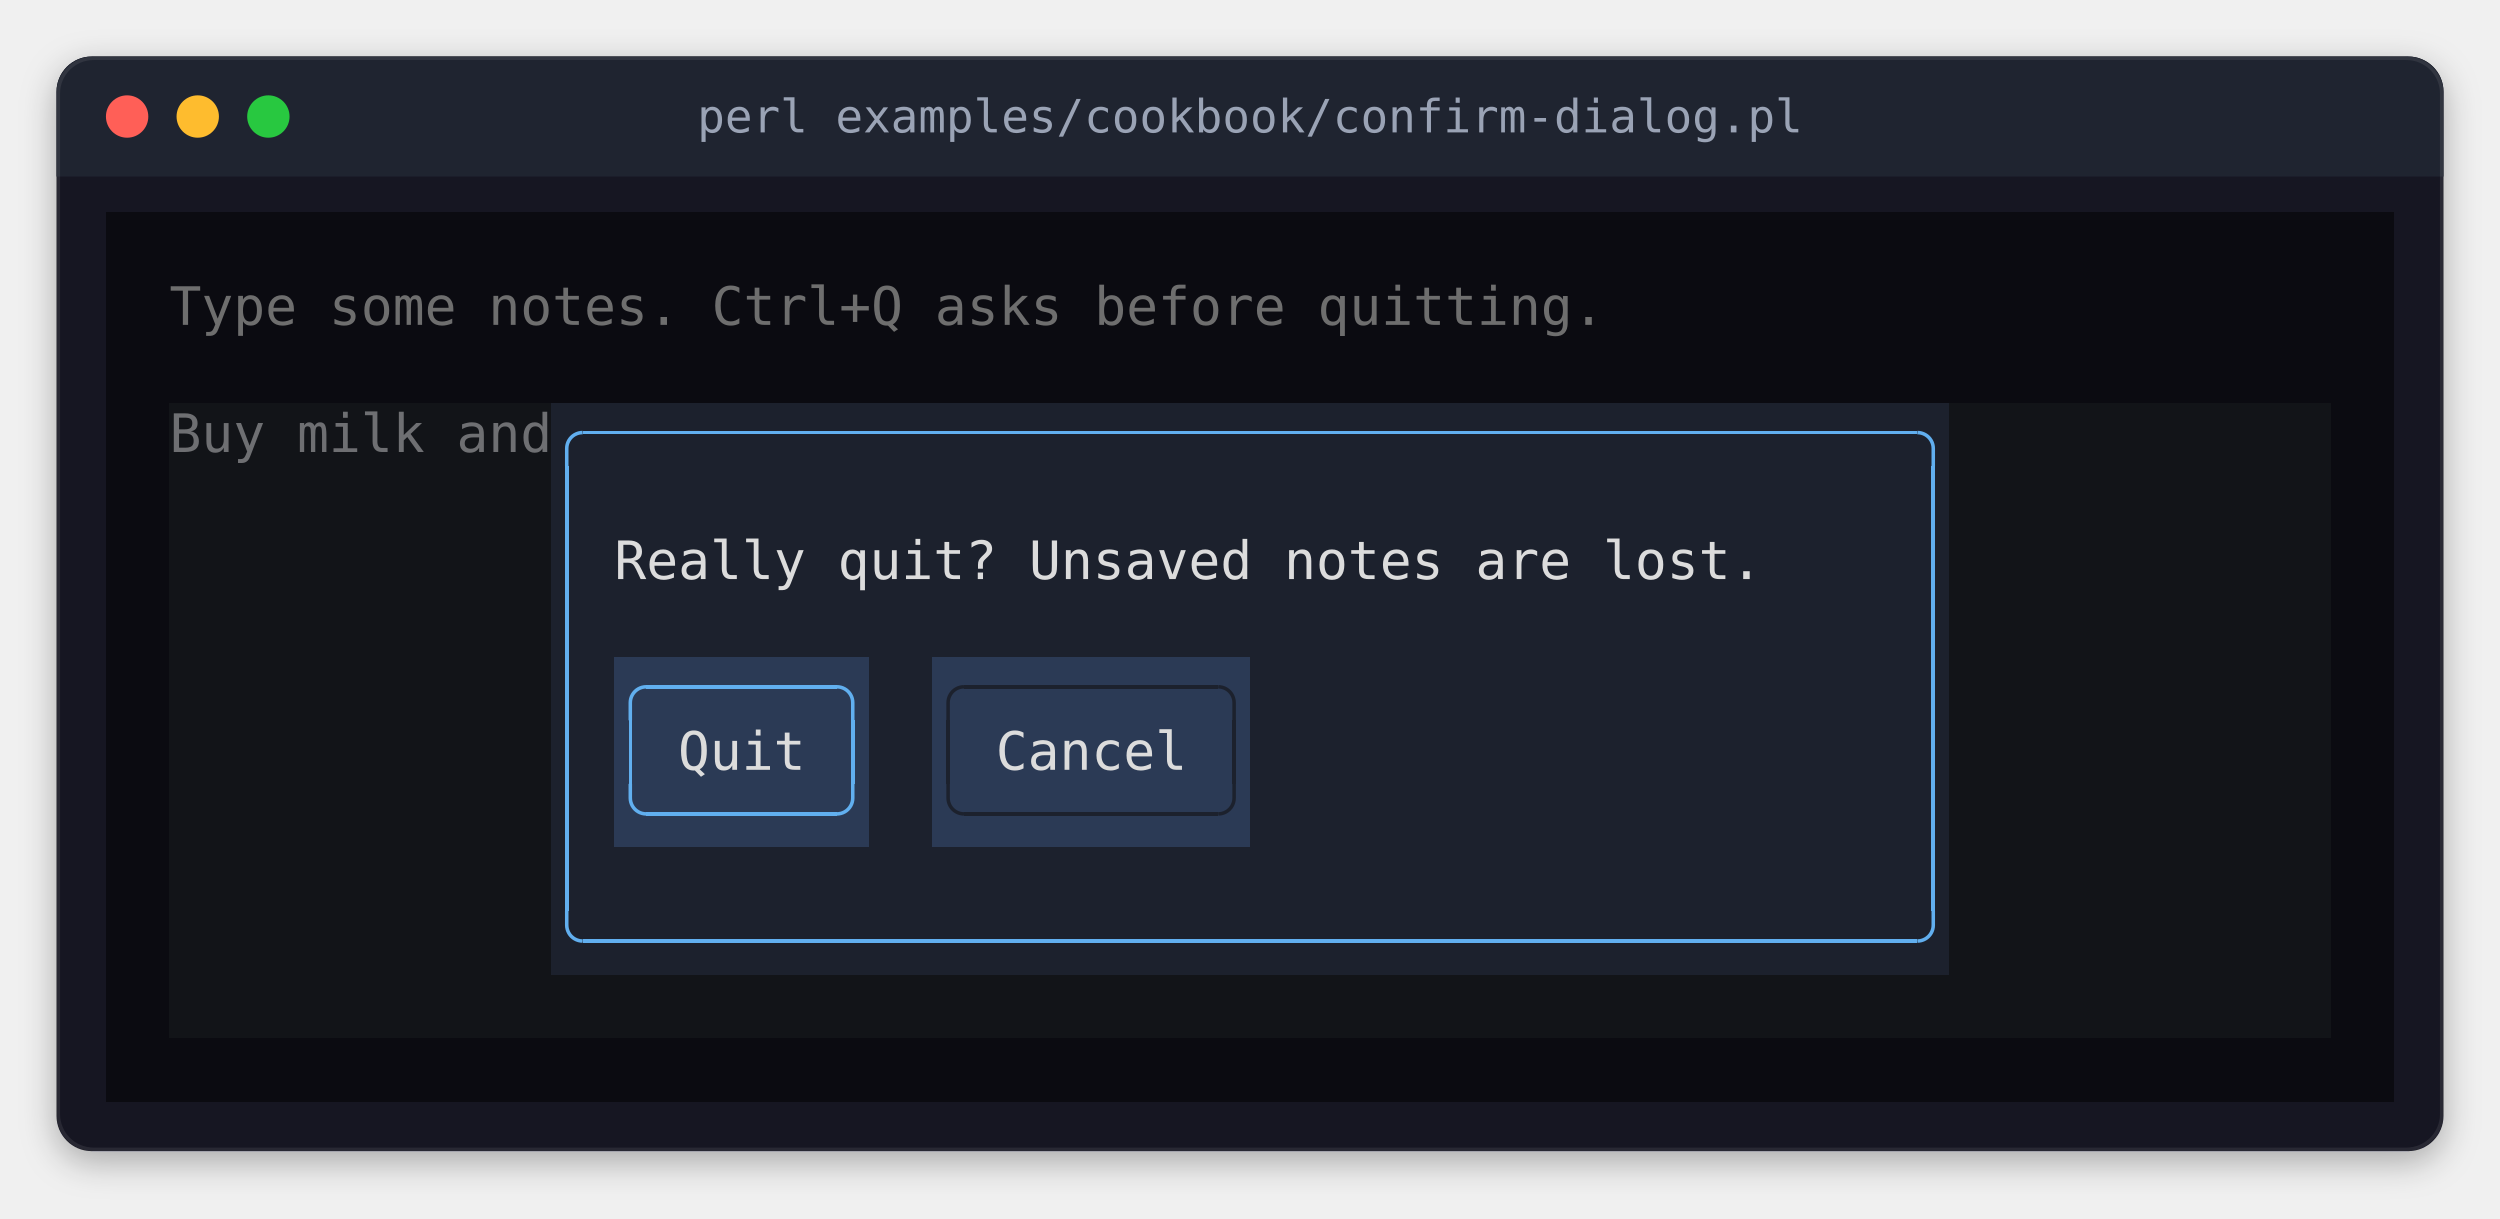
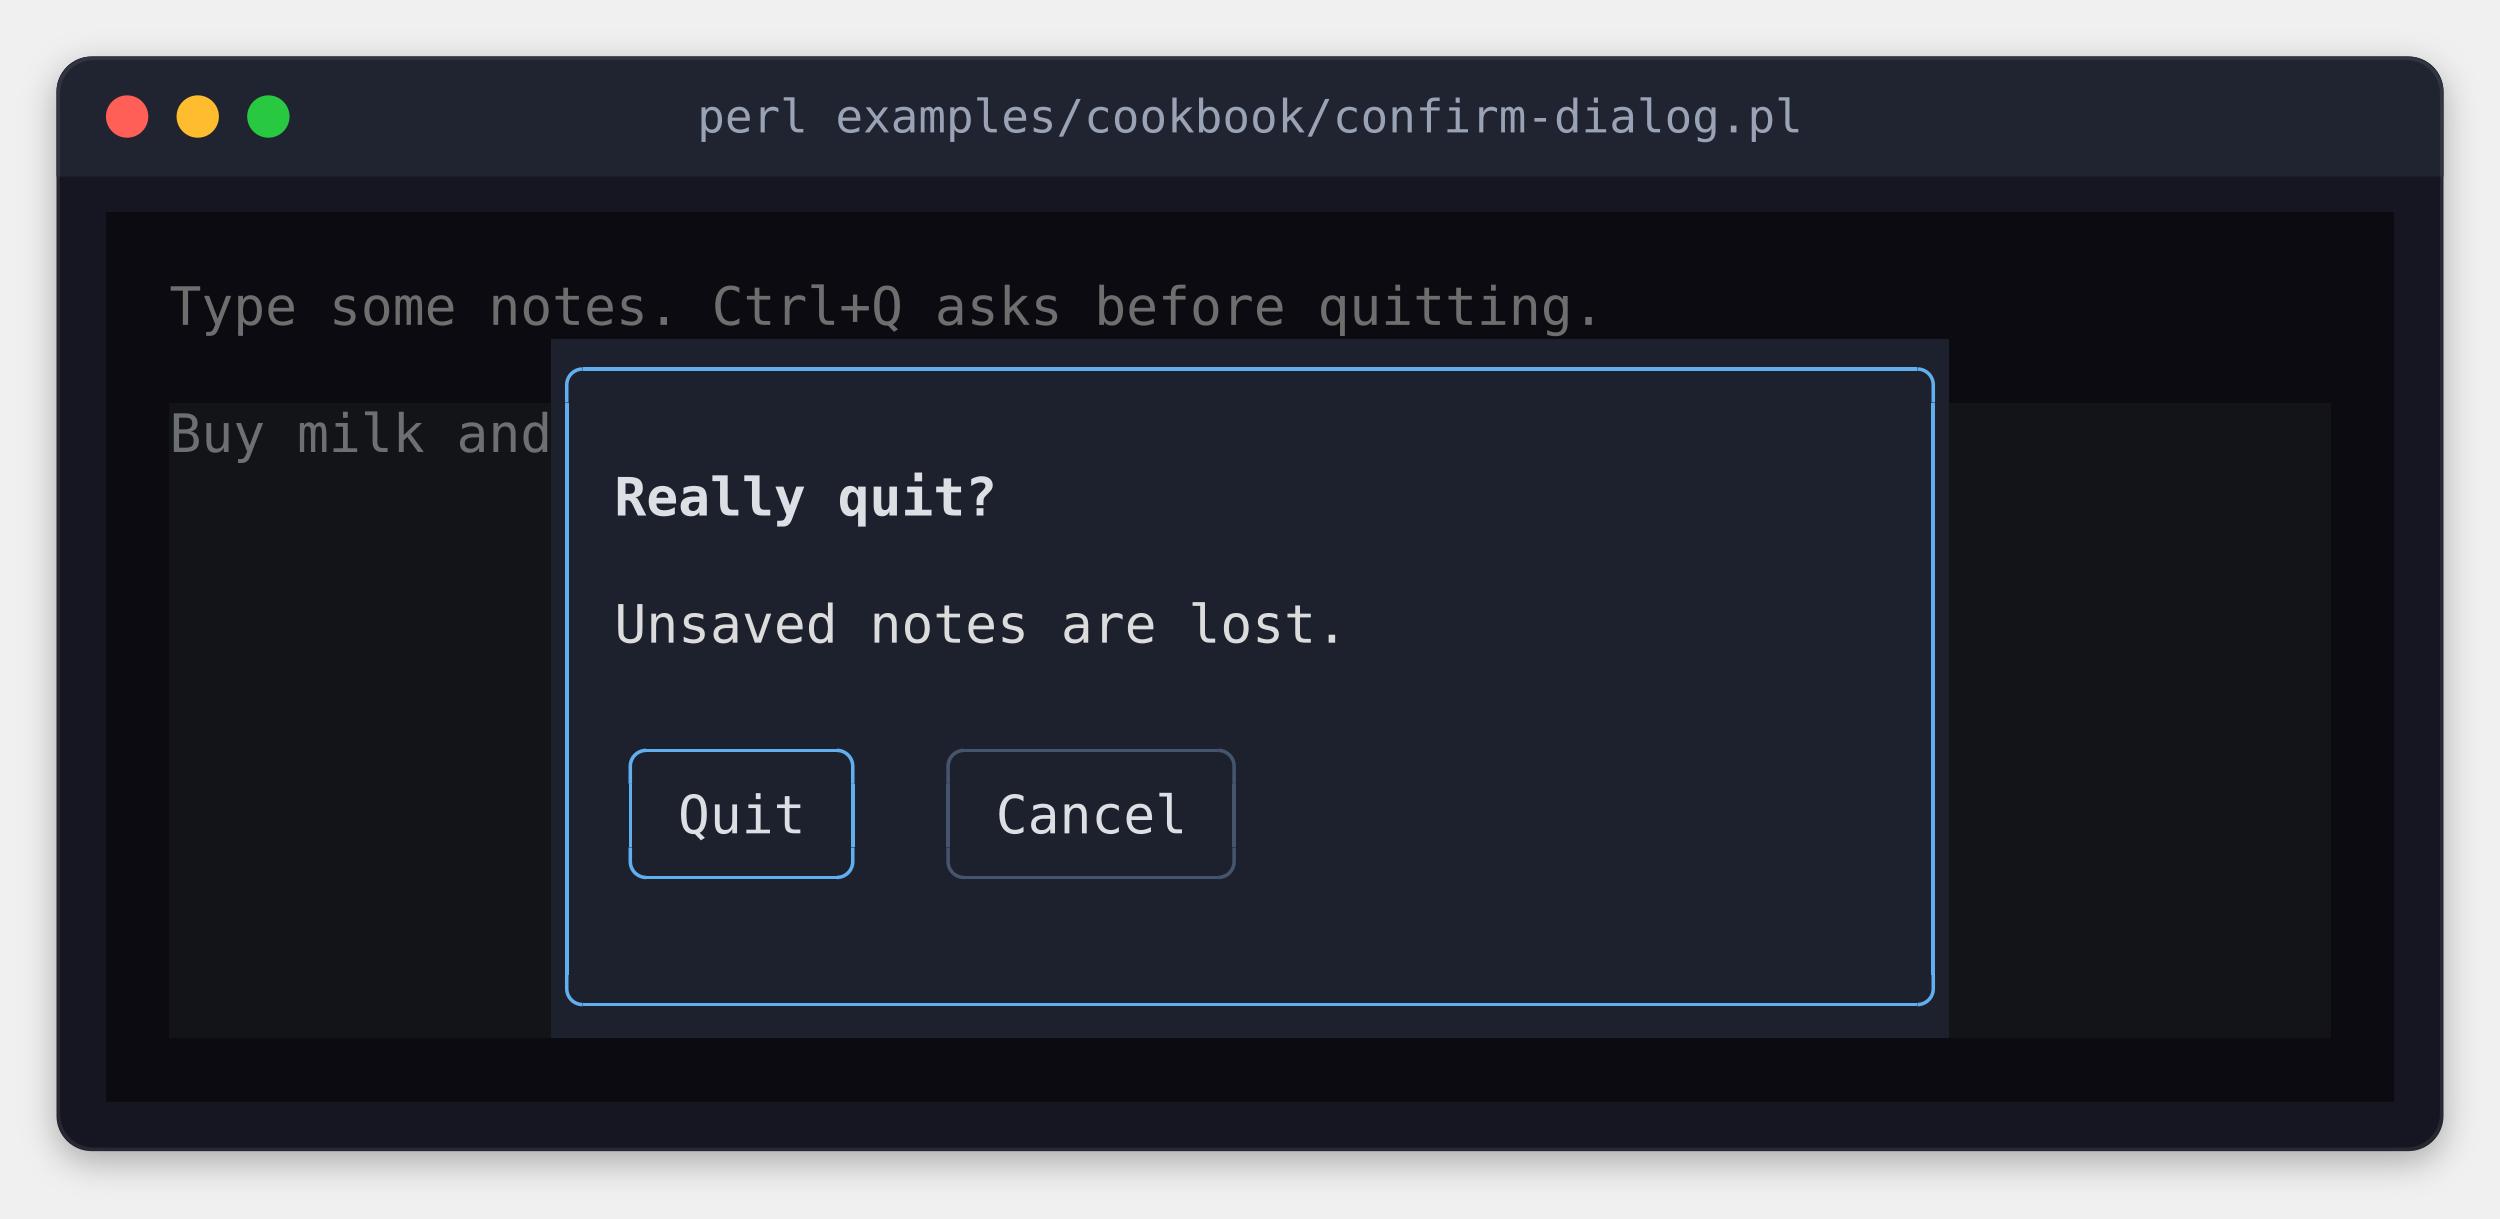
<svg xmlns="http://www.w3.org/2000/svg" width="708" height="345" viewBox="0 0 708 345" role="img" aria-label="perl examples/cookbook/confirm-dialog.pl">
  <style>
.terminal text { font-family: 'JetBrains Mono', 'Cascadia Mono', 'SF Mono', Menlo, Consolas, 'DejaVu Sans Mono', 'Liberation Mono', monospace; font-size: 15px; white-space: pre; }
.terminal .b { font-weight: bold; }
.terminal .i { font-style: italic; }
.title { font-family: 'JetBrains Mono', 'Cascadia Mono', 'SF Mono', Menlo, Consolas, 'DejaVu Sans Mono', 'Liberation Mono', monospace; font-size: 13px; }
</style>
  <defs>
    <filter id="shadow" x="-10%" y="-10%" width="120%" height="130%">
      <feDropShadow dx="0" dy="3" stdDeviation="5" flood-color="#000000" flood-opacity="0.3" />
    </filter>
    <clipPath id="window">
      <rect x="16" y="16" width="676" height="310" rx="10" />
    </clipPath>
  </defs>
  <rect x="16" y="16" width="676" height="310" rx="10" fill="#161622" filter="url(#shadow)" />
  <rect x="16" y="16" width="676" height="34" fill="#1f2430" clip-path="url(#window)" />
  <circle cx="36" cy="33" r="6" fill="#ff5f57" />
  <circle cx="56" cy="33" r="6" fill="#febc2e" />
  <circle cx="76" cy="33" r="6" fill="#28c840" />
  <text class="title" x="354" y="33" text-anchor="middle" dominant-baseline="central" fill="#9aa3b5">perl examples/cookbook/confirm-dialog.pl</text>
  <rect x="16.5" y="16.5" width="675" height="309" rx="10" fill="none" stroke="#ffffff" stroke-opacity="0.08" stroke-width="1" />
  <g shape-rendering="crispEdges">
-     <rect x="30" y="60" width="648" height="54" fill="#0b0b11" />
+     <rect x="30" y="60" width="648" height="36" fill="#0b0b11" />
+     <rect x="30" y="96" width="126" height="18" fill="#0b0b11" />
+     <rect x="156" y="96" width="396" height="198" fill="#1c212d" />
+     <rect x="552" y="96" width="126" height="18" fill="#0b0b11" />
    <rect x="30" y="114" width="18" height="180" fill="#0b0b11" />
-     <rect x="48" y="114" width="108" height="162" fill="#121418" />
-     <rect x="156" y="114" width="396" height="72" fill="#1c212d" />
-     <rect x="552" y="114" width="108" height="162" fill="#121418" />
+     <rect x="48" y="114" width="108" height="180" fill="#121418" />
+     <rect x="552" y="114" width="108" height="180" fill="#121418" />
    <rect x="660" y="114" width="18" height="180" fill="#0b0b11" />
-     <rect x="156" y="186" width="18" height="54" fill="#1c212d" />
-     <rect x="174" y="186" width="72" height="54" fill="#2b3a55" />
-     <rect x="246" y="186" width="18" height="54" fill="#1c212d" />
-     <rect x="264" y="186" width="90" height="54" fill="#2b3a55" />
-     <rect x="354" y="186" width="198" height="54" fill="#1c212d" />
-     <rect x="156" y="240" width="396" height="36" fill="#1c212d" />
-     <rect x="48" y="276" width="612" height="18" fill="#121418" />
    <rect x="30" y="294" width="648" height="18" fill="#0b0b11" />
-     <rect x="165" y="122" width="378" height="1" fill="#61afef" />
-     <rect x="160" y="132" width="1" height="126" fill="#61afef" />
-     <rect x="547" y="132" width="1" height="126" fill="#61afef" />
-     <rect x="183" y="194" width="54" height="1" fill="#61afef" />
-     <rect x="273" y="194" width="72" height="1" fill="#1c212d" />
-     <rect x="178" y="204" width="1" height="18" fill="#61afef" />
-     <rect x="241" y="204" width="1" height="18" fill="#61afef" />
-     <rect x="268" y="204" width="1" height="18" fill="#1c212d" />
-     <rect x="349" y="204" width="1" height="18" fill="#1c212d" />
-     <rect x="183" y="230" width="54" height="1" fill="#61afef" />
-     <rect x="273" y="230" width="72" height="1" fill="#1c212d" />
-     <rect x="165" y="266" width="378" height="1" fill="#61afef" />
+     <rect x="165" y="104" width="378" height="1" fill="#61afef" />
+     <rect x="160" y="114" width="1" height="162" fill="#61afef" />
+     <rect x="547" y="114" width="1" height="162" fill="#61afef" />
+     <rect x="183" y="212" width="54" height="1" fill="#61afef" />
+     <rect x="273" y="212" width="72" height="1" fill="#46556e" />
+     <rect x="178" y="222" width="1" height="18" fill="#61afef" />
+     <rect x="241" y="222" width="1" height="18" fill="#61afef" />
+     <rect x="268" y="222" width="1" height="18" fill="#46556e" />
+     <rect x="349" y="222" width="1" height="18" fill="#46556e" />
+     <rect x="183" y="248" width="54" height="1" fill="#61afef" />
+     <rect x="273" y="248" width="72" height="1" fill="#46556e" />
+     <rect x="165" y="284" width="378" height="1" fill="#61afef" />
  </g>
-   <polyline points="160.5 132 160.5 127 160.538 126.413 160.653 125.835 160.843 125.278 161.103 124.75 161.43 124.261 161.818 123.818 162.261 123.43 162.75 123.103 163.278 122.843 163.835 122.653 164.413 122.538 165 122.5 165 122.5" fill="none" stroke="#61afef" stroke-width="1" stroke-linejoin="round" />
-   <polyline points="547.5 132 547.5 127 547.462 126.413 547.347 125.835 547.157 125.278 546.897 124.75 546.57 124.261 546.182 123.818 545.739 123.43 545.25 123.103 544.722 122.843 544.165 122.653 543.587 122.538 543 122.5 543 122.5" fill="none" stroke="#61afef" stroke-width="1" stroke-linejoin="round" />
-   <polyline points="178.5 204 178.5 199 178.538 198.413 178.653 197.835 178.843 197.278 179.103 196.75 179.43 196.261 179.818 195.818 180.261 195.43 180.75 195.103 181.278 194.843 181.835 194.653 182.413 194.538 183 194.5 183 194.5" fill="none" stroke="#61afef" stroke-width="1" stroke-linejoin="round" />
-   <polyline points="241.5 204 241.5 199 241.462 198.413 241.347 197.835 241.157 197.278 240.897 196.75 240.57 196.261 240.182 195.818 239.739 195.43 239.25 195.103 238.722 194.843 238.165 194.653 237.587 194.538 237 194.5 237 194.5" fill="none" stroke="#61afef" stroke-width="1" stroke-linejoin="round" />
-   <polyline points="268.5 204 268.5 199 268.538 198.413 268.653 197.835 268.843 197.278 269.103 196.75 269.43 196.261 269.818 195.818 270.261 195.43 270.75 195.103 271.278 194.843 271.835 194.653 272.413 194.538 273 194.5 273 194.5" fill="none" stroke="#1c212d" stroke-width="1" stroke-linejoin="round" />
-   <polyline points="349.5 204 349.5 199 349.462 198.413 349.347 197.835 349.157 197.278 348.897 196.75 348.57 196.261 348.182 195.818 347.739 195.43 347.25 195.103 346.722 194.843 346.165 194.653 345.587 194.538 345 194.5 345 194.5" fill="none" stroke="#1c212d" stroke-width="1" stroke-linejoin="round" />
-   <polyline points="178.5 222 178.5 226 178.538 226.587 178.653 227.165 178.843 227.722 179.103 228.25 179.43 228.739 179.818 229.182 180.261 229.57 180.75 229.897 181.278 230.157 181.835 230.347 182.413 230.462 183 230.5 183 230.5" fill="none" stroke="#61afef" stroke-width="1" stroke-linejoin="round" />
-   <polyline points="241.5 222 241.5 226 241.462 226.587 241.347 227.165 241.157 227.722 240.897 228.25 240.57 228.739 240.182 229.182 239.739 229.57 239.25 229.897 238.722 230.157 238.165 230.347 237.587 230.462 237 230.5 237 230.5" fill="none" stroke="#61afef" stroke-width="1" stroke-linejoin="round" />
-   <polyline points="268.5 222 268.5 226 268.538 226.587 268.653 227.165 268.843 227.722 269.103 228.25 269.43 228.739 269.818 229.182 270.261 229.57 270.75 229.897 271.278 230.157 271.835 230.347 272.413 230.462 273 230.5 273 230.5" fill="none" stroke="#1c212d" stroke-width="1" stroke-linejoin="round" />
-   <polyline points="349.5 222 349.5 226 349.462 226.587 349.347 227.165 349.157 227.722 348.897 228.25 348.57 228.739 348.182 229.182 347.739 229.57 347.25 229.897 346.722 230.157 346.165 230.347 345.587 230.462 345 230.5 345 230.5" fill="none" stroke="#1c212d" stroke-width="1" stroke-linejoin="round" />
-   <polyline points="160.5 258 160.5 262 160.538 262.587 160.653 263.165 160.843 263.722 161.103 264.25 161.43 264.739 161.818 265.182 162.261 265.57 162.75 265.897 163.278 266.157 163.835 266.347 164.413 266.462 165 266.5 165 266.5" fill="none" stroke="#61afef" stroke-width="1" stroke-linejoin="round" />
-   <polyline points="547.5 258 547.5 262 547.462 262.587 547.347 263.165 547.157 263.722 546.897 264.25 546.57 264.739 546.182 265.182 545.739 265.57 545.25 265.897 544.722 266.157 544.165 266.347 543.587 266.462 543 266.5 543 266.5" fill="none" stroke="#61afef" stroke-width="1" stroke-linejoin="round" />
+   <polyline points="160.5 114 160.5 109 160.538 108.413 160.653 107.835 160.843 107.278 161.103 106.75 161.43 106.261 161.818 105.818 162.261 105.43 162.75 105.103 163.278 104.843 163.835 104.653 164.413 104.538 165 104.5 165 104.5" fill="none" stroke="#61afef" stroke-width="1" stroke-linejoin="round" />
+   <polyline points="547.5 114 547.5 109 547.462 108.413 547.347 107.835 547.157 107.278 546.897 106.75 546.57 106.261 546.182 105.818 545.739 105.43 545.25 105.103 544.722 104.843 544.165 104.653 543.587 104.538 543 104.5 543 104.5" fill="none" stroke="#61afef" stroke-width="1" stroke-linejoin="round" />
+   <polyline points="178.5 222 178.5 217 178.538 216.413 178.653 215.835 178.843 215.278 179.103 214.75 179.43 214.261 179.818 213.818 180.261 213.43 180.75 213.103 181.278 212.843 181.835 212.653 182.413 212.538 183 212.5 183 212.5" fill="none" stroke="#61afef" stroke-width="1" stroke-linejoin="round" />
+   <polyline points="241.5 222 241.5 217 241.462 216.413 241.347 215.835 241.157 215.278 240.897 214.75 240.57 214.261 240.182 213.818 239.739 213.43 239.25 213.103 238.722 212.843 238.165 212.653 237.587 212.538 237 212.5 237 212.5" fill="none" stroke="#61afef" stroke-width="1" stroke-linejoin="round" />
+   <polyline points="268.5 222 268.5 217 268.538 216.413 268.653 215.835 268.843 215.278 269.103 214.75 269.43 214.261 269.818 213.818 270.261 213.43 270.75 213.103 271.278 212.843 271.835 212.653 272.413 212.538 273 212.5 273 212.5" fill="none" stroke="#46556e" stroke-width="1" stroke-linejoin="round" />
+   <polyline points="349.5 222 349.5 217 349.462 216.413 349.347 215.835 349.157 215.278 348.897 214.75 348.57 214.261 348.182 213.818 347.739 213.43 347.25 213.103 346.722 212.843 346.165 212.653 345.587 212.538 345 212.5 345 212.5" fill="none" stroke="#46556e" stroke-width="1" stroke-linejoin="round" />
+   <polyline points="178.5 240 178.5 244 178.538 244.587 178.653 245.165 178.843 245.722 179.103 246.25 179.43 246.739 179.818 247.182 180.261 247.57 180.75 247.897 181.278 248.157 181.835 248.347 182.413 248.462 183 248.5 183 248.5" fill="none" stroke="#61afef" stroke-width="1" stroke-linejoin="round" />
+   <polyline points="241.5 240 241.5 244 241.462 244.587 241.347 245.165 241.157 245.722 240.897 246.25 240.57 246.739 240.182 247.182 239.739 247.57 239.25 247.897 238.722 248.157 238.165 248.347 237.587 248.462 237 248.5 237 248.5" fill="none" stroke="#61afef" stroke-width="1" stroke-linejoin="round" />
+   <polyline points="268.5 240 268.5 244 268.538 244.587 268.653 245.165 268.843 245.722 269.103 246.25 269.43 246.739 269.818 247.182 270.261 247.57 270.75 247.897 271.278 248.157 271.835 248.347 272.413 248.462 273 248.5 273 248.5" fill="none" stroke="#46556e" stroke-width="1" stroke-linejoin="round" />
+   <polyline points="349.5 240 349.5 244 349.462 244.587 349.347 245.165 349.157 245.722 348.897 246.25 348.57 246.739 348.182 247.182 347.739 247.57 347.25 247.897 346.722 248.157 346.165 248.347 345.587 248.462 345 248.5 345 248.5" fill="none" stroke="#46556e" stroke-width="1" stroke-linejoin="round" />
+   <polyline points="160.5 276 160.5 280 160.538 280.587 160.653 281.165 160.843 281.722 161.103 282.25 161.43 282.739 161.818 283.182 162.261 283.57 162.75 283.897 163.278 284.157 163.835 284.347 164.413 284.462 165 284.5 165 284.5" fill="none" stroke="#61afef" stroke-width="1" stroke-linejoin="round" />
+   <polyline points="547.5 276 547.5 280 547.462 280.587 547.347 281.165 547.157 281.722 546.897 282.25 546.57 282.739 546.182 283.182 545.739 283.57 545.25 283.897 544.722 284.157 544.165 284.347 543.587 284.462 543 284.5 543 284.5" fill="none" stroke="#61afef" stroke-width="1" stroke-linejoin="round" />
  <g class="terminal">
    <text x="48" y="92" textLength="405" fill="#6e6e6e">Type some notes. Ctrl+Q asks before quitting.</text>
    <text x="48" y="128" textLength="108" fill="#6e6f72">Buy milk and</text>
-     <text x="174" y="164" textLength="324" fill="#dcdcdc">Really quit? Unsaved notes are lost.</text>
-     <text x="192" y="218" textLength="36" fill="#dcdcdc">Quit</text>
-     <text x="282" y="218" textLength="54" fill="#dcdcdc">Cancel</text>
+     <text x="174" y="146" textLength="108" class="b" fill="#dcdfe4">Really quit?</text>
+     <text x="174" y="182" textLength="207" fill="#dcdcdc">Unsaved notes are lost.</text>
+     <text x="192" y="236" textLength="36" fill="#dcdfe4">Quit</text>
+     <text x="282" y="236" textLength="54" fill="#dcdfe4">Cancel</text>
  </g>
  <g shape-rendering="crispEdges">
</g>
</svg>
